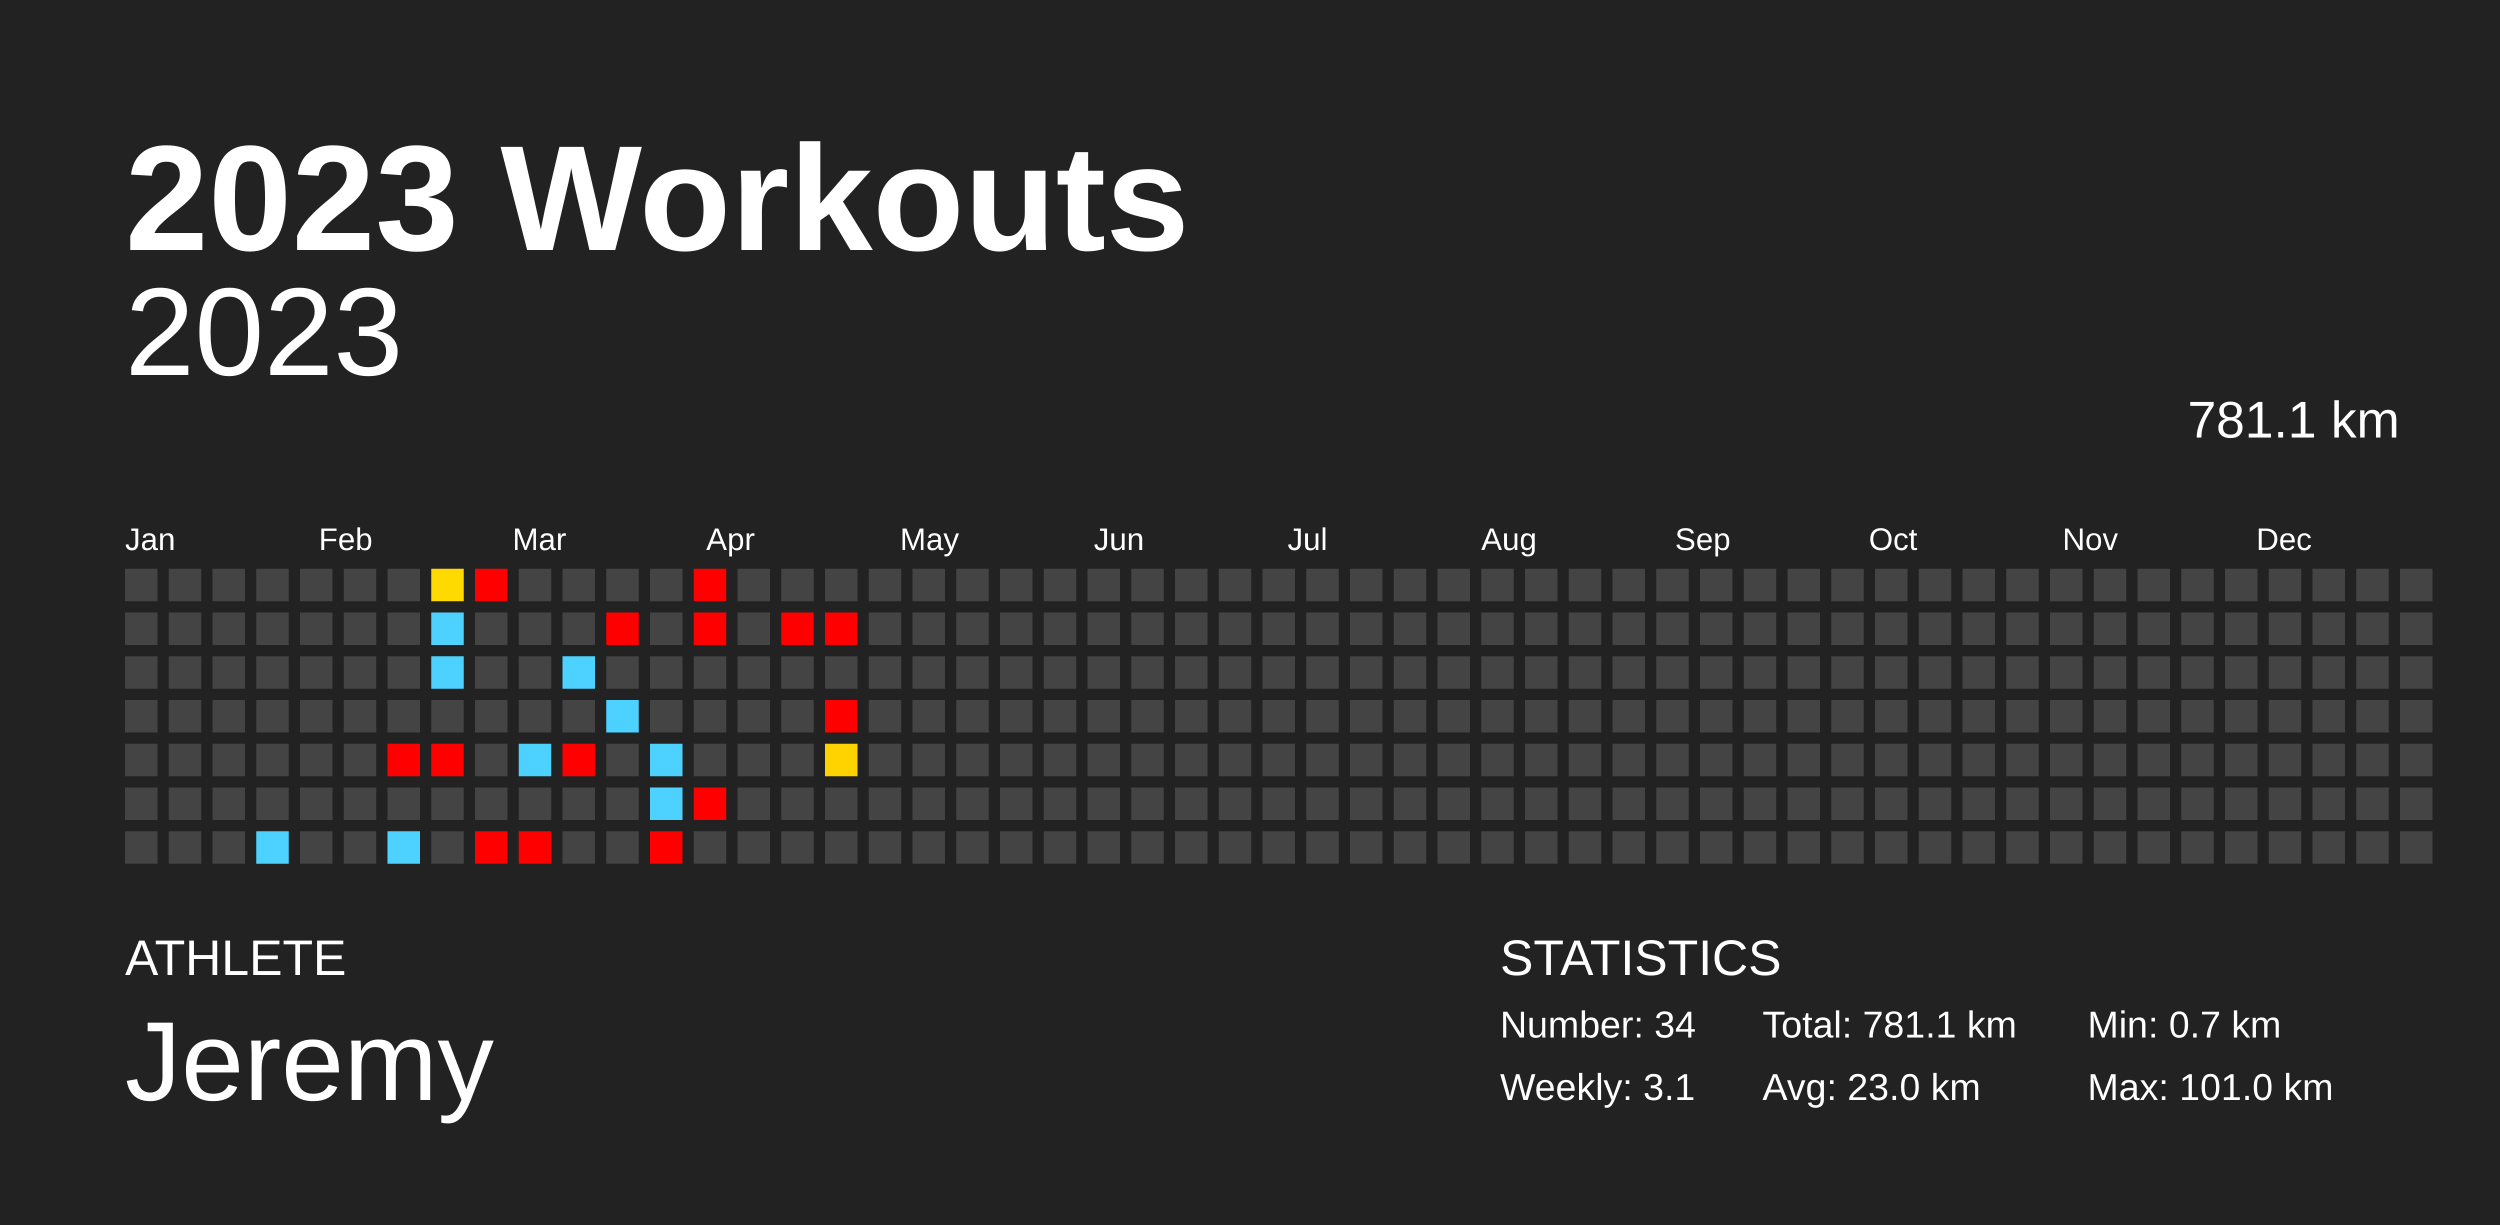
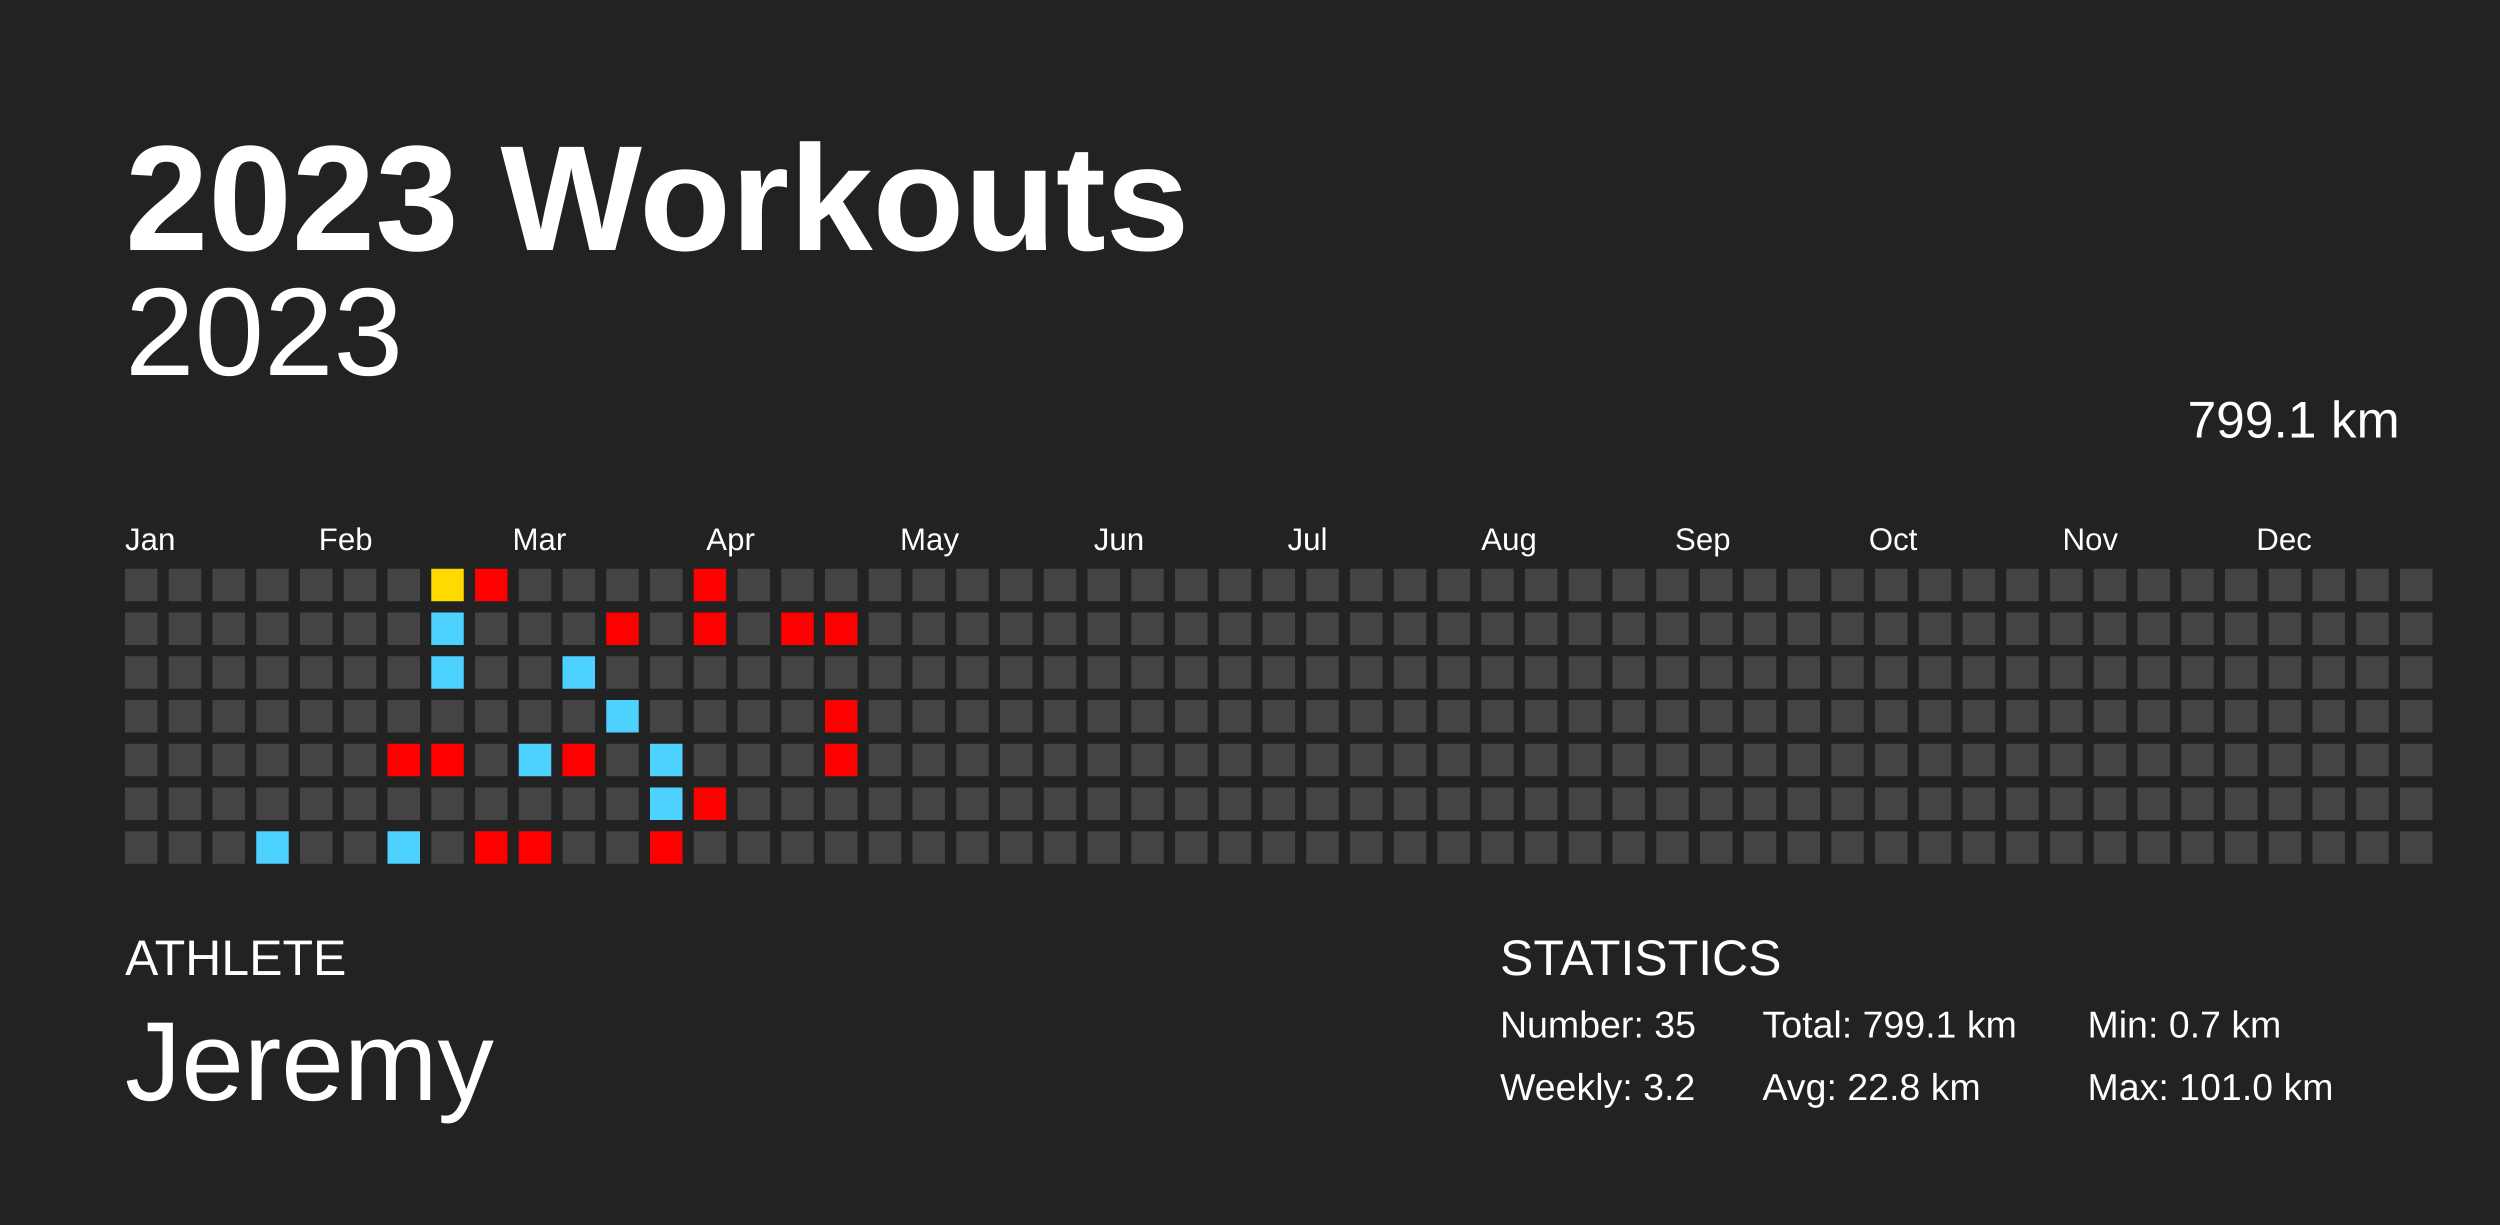
<svg xmlns="http://www.w3.org/2000/svg" baseProfile="full" height="98mm" version="1.1" viewBox="0,0,200,98" width="200mm">
  <defs />
  <rect fill="#222222" height="98" width="200" x="0" y="0" />
  <text fill="#FFFFFF" style="font-size:12px; font-family:Arial; font-weight:bold;" x="10" y="20">2023 Workouts</text>
  <text fill="#FFFFFF" style="font-size:4px; font-family:Arial" x="10" y="78">ATHLETE</text>
  <text fill="#FFFFFF" style="font-size:9px; font-family:Arial" x="10" y="88">Jeremy</text>
  <text fill="#FFFFFF" style="font-size:4px; font-family:Arial" x="120" y="78">STATISTICS</text>
-   <text fill="#FFFFFF" style="font-size:3px; font-family:Arial" x="120" y="83">Number: 34</text>
-   <text fill="#FFFFFF" style="font-size:3px; font-family:Arial" x="120" y="88">Weekly: 3.1</text>
-   <text fill="#FFFFFF" style="font-size:3px; font-family:Arial" x="141" y="83">Total: 781.1 km</text>
-   <text fill="#FFFFFF" style="font-size:3px; font-family:Arial" x="141" y="88">Avg: 23.0 km</text>
+   <text fill="#FFFFFF" style="font-size:3px; font-family:Arial" x="120" y="83">Number: 35</text>
+   <text fill="#FFFFFF" style="font-size:3px; font-family:Arial" x="120" y="88">Weekly: 3.2</text>
+   <text fill="#FFFFFF" style="font-size:3px; font-family:Arial" x="141" y="83">Total: 799.1 km</text>
+   <text fill="#FFFFFF" style="font-size:3px; font-family:Arial" x="141" y="88">Avg: 22.8 km</text>
  <text fill="#FFFFFF" style="font-size:3px; font-family:Arial" x="167" y="83">Min: 0.7 km</text>
  <text fill="#FFFFFF" style="font-size:3px; font-family:Arial" x="167" y="88">Max: 101.0 km</text>
  <text alignment-baseline="hanging" fill="#FFFFFF" style="font-size:10.0px; font-family:Arial;" x="10" y="30">2023</text>
-   <text alignment-baseline="hanging" fill="#FFFFFF" style="font-size:4.125px; font-family:Arial;" x="175" y="35">781.1 km</text>
+   <text alignment-baseline="hanging" fill="#FFFFFF" style="font-size:4.125px; font-family:Arial;" x="175" y="35">799.1 km</text>
  <text fill="#FFFFFF" style="font-size:2.5px; font-family:Arial" x="10.0" y="44">Jan</text>
  <text fill="#FFFFFF" style="font-size:2.5px; font-family:Arial" x="25.5" y="44">Feb</text>
  <text fill="#FFFFFF" style="font-size:2.5px; font-family:Arial" x="41.0" y="44">Mar</text>
  <text fill="#FFFFFF" style="font-size:2.5px; font-family:Arial" x="56.5" y="44">Apr</text>
  <text fill="#FFFFFF" style="font-size:2.5px; font-family:Arial" x="72.0" y="44">May</text>
  <text fill="#FFFFFF" style="font-size:2.5px; font-family:Arial" x="87.5" y="44">Jun</text>
  <text fill="#FFFFFF" style="font-size:2.5px; font-family:Arial" x="103.0" y="44">Jul</text>
  <text fill="#FFFFFF" style="font-size:2.5px; font-family:Arial" x="118.5" y="44">Aug</text>
  <text fill="#FFFFFF" style="font-size:2.5px; font-family:Arial" x="134.0" y="44">Sep</text>
  <text fill="#FFFFFF" style="font-size:2.5px; font-family:Arial" x="149.5" y="44">Oct</text>
  <text fill="#FFFFFF" style="font-size:2.5px; font-family:Arial" x="165.0" y="44">Nov</text>
  <text fill="#FFFFFF" style="font-size:2.5px; font-family:Arial" x="180.5" y="44">Dec</text>
  <rect fill="#444444" height="2.6" width="2.6" x="10.0" y="45.5" />
  <rect fill="#444444" height="2.6" width="2.6" x="10.0" y="49.0" />
  <rect fill="#444444" height="2.6" width="2.6" x="10.0" y="52.5" />
  <rect fill="#444444" height="2.6" width="2.6" x="10.0" y="56.0" />
  <rect fill="#444444" height="2.6" width="2.6" x="10.0" y="59.5" />
  <rect fill="#444444" height="2.6" width="2.6" x="10.0" y="63.0" />
  <rect fill="#444444" height="2.6" width="2.6" x="10.0" y="66.5" />
  <rect fill="#444444" height="2.6" width="2.6" x="13.5" y="45.5" />
  <rect fill="#444444" height="2.6" width="2.6" x="13.5" y="49.0" />
  <rect fill="#444444" height="2.6" width="2.6" x="13.5" y="52.5" />
  <rect fill="#444444" height="2.6" width="2.6" x="13.5" y="56.0" />
  <rect fill="#444444" height="2.6" width="2.6" x="13.5" y="59.5" />
  <rect fill="#444444" height="2.6" width="2.6" x="13.5" y="63.0" />
  <rect fill="#444444" height="2.6" width="2.6" x="13.5" y="66.5" />
  <rect fill="#444444" height="2.6" width="2.6" x="17.0" y="45.5" />
  <rect fill="#444444" height="2.6" width="2.6" x="17.0" y="49.0" />
  <rect fill="#444444" height="2.6" width="2.6" x="17.0" y="52.5" />
  <rect fill="#444444" height="2.6" width="2.6" x="17.0" y="56.0" />
  <rect fill="#444444" height="2.6" width="2.6" x="17.0" y="59.5" />
  <rect fill="#444444" height="2.6" width="2.6" x="17.0" y="63.0" />
  <rect fill="#444444" height="2.6" width="2.6" x="17.0" y="66.5" />
  <rect fill="#444444" height="2.6" width="2.6" x="20.5" y="45.5" />
  <rect fill="#444444" height="2.6" width="2.6" x="20.5" y="49.0" />
  <rect fill="#444444" height="2.6" width="2.6" x="20.5" y="52.5" />
  <rect fill="#444444" height="2.6" width="2.6" x="20.5" y="56.0" />
  <rect fill="#444444" height="2.6" width="2.6" x="20.5" y="59.5" />
  <rect fill="#444444" height="2.6" width="2.6" x="20.5" y="63.0" />
  <rect fill="#4dd2ff" height="2.6" width="2.6" x="20.5" y="66.5" />
  <rect fill="#444444" height="2.6" width="2.6" x="24.0" y="45.5" />
  <rect fill="#444444" height="2.6" width="2.6" x="24.0" y="49.0" />
  <rect fill="#444444" height="2.6" width="2.6" x="24.0" y="52.5" />
  <rect fill="#444444" height="2.6" width="2.6" x="24.0" y="56.0" />
  <rect fill="#444444" height="2.6" width="2.6" x="24.0" y="59.5" />
  <rect fill="#444444" height="2.6" width="2.6" x="24.0" y="63.0" />
  <rect fill="#444444" height="2.6" width="2.6" x="24.0" y="66.5" />
  <rect fill="#444444" height="2.6" width="2.6" x="27.5" y="45.5" />
  <rect fill="#444444" height="2.6" width="2.6" x="27.5" y="49.0" />
  <rect fill="#444444" height="2.6" width="2.6" x="27.5" y="52.5" />
  <rect fill="#444444" height="2.6" width="2.6" x="27.5" y="56.0" />
  <rect fill="#444444" height="2.6" width="2.6" x="27.5" y="59.5" />
  <rect fill="#444444" height="2.6" width="2.6" x="27.5" y="63.0" />
  <rect fill="#444444" height="2.6" width="2.6" x="27.5" y="66.5" />
  <rect fill="#444444" height="2.6" width="2.6" x="31.0" y="45.5" />
  <rect fill="#444444" height="2.6" width="2.6" x="31.0" y="49.0" />
  <rect fill="#444444" height="2.6" width="2.6" x="31.0" y="52.5" />
  <rect fill="#444444" height="2.6" width="2.6" x="31.0" y="56.0" />
  <rect fill="red" height="2.6" width="2.6" x="31.0" y="59.5" />
  <rect fill="#444444" height="2.6" width="2.6" x="31.0" y="63.0" />
  <rect fill="#4dd2ff" height="2.6" width="2.6" x="31.0" y="66.5" />
  <rect fill="#ffda00" height="2.6" width="2.6" x="34.5" y="45.5" />
  <rect fill="#4dd2ff" height="2.6" width="2.6" x="34.5" y="49.0" />
  <rect fill="#4dd2ff" height="2.6" width="2.6" x="34.5" y="52.5" />
  <rect fill="#444444" height="2.6" width="2.6" x="34.5" y="56.0" />
  <rect fill="red" height="2.6" width="2.6" x="34.5" y="59.5" />
  <rect fill="#444444" height="2.6" width="2.6" x="34.5" y="63.0" />
  <rect fill="#444444" height="2.6" width="2.6" x="34.5" y="66.5" />
  <rect fill="red" height="2.6" width="2.6" x="38.0" y="45.5" />
  <rect fill="#444444" height="2.6" width="2.6" x="38.0" y="49.0" />
  <rect fill="#444444" height="2.6" width="2.6" x="38.0" y="52.5" />
  <rect fill="#444444" height="2.6" width="2.6" x="38.0" y="56.0" />
  <rect fill="#444444" height="2.6" width="2.6" x="38.0" y="59.5" />
  <rect fill="#444444" height="2.6" width="2.6" x="38.0" y="63.0" />
  <rect fill="red" height="2.6" width="2.6" x="38.0" y="66.5" />
  <rect fill="#444444" height="2.6" width="2.6" x="41.5" y="45.5" />
  <rect fill="#444444" height="2.6" width="2.6" x="41.5" y="49.0" />
  <rect fill="#444444" height="2.6" width="2.6" x="41.5" y="52.5" />
  <rect fill="#444444" height="2.6" width="2.6" x="41.5" y="56.0" />
  <rect fill="#4dd2ff" height="2.6" width="2.6" x="41.5" y="59.5" />
  <rect fill="#444444" height="2.6" width="2.6" x="41.5" y="63.0" />
  <rect fill="red" height="2.6" width="2.6" x="41.5" y="66.5" />
  <rect fill="#444444" height="2.6" width="2.6" x="45.0" y="45.5" />
  <rect fill="#444444" height="2.6" width="2.6" x="45.0" y="49.0" />
  <rect fill="#4dd2ff" height="2.6" width="2.6" x="45.0" y="52.5" />
  <rect fill="#444444" height="2.6" width="2.6" x="45.0" y="56.0" />
  <rect fill="red" height="2.6" width="2.6" x="45.0" y="59.5" />
  <rect fill="#444444" height="2.6" width="2.6" x="45.0" y="63.0" />
  <rect fill="#444444" height="2.6" width="2.6" x="45.0" y="66.5" />
  <rect fill="#444444" height="2.6" width="2.6" x="48.5" y="45.5" />
  <rect fill="red" height="2.6" width="2.6" x="48.5" y="49.0" />
  <rect fill="#444444" height="2.6" width="2.6" x="48.5" y="52.5" />
  <rect fill="#4dd2ff" height="2.6" width="2.6" x="48.5" y="56.0" />
  <rect fill="#444444" height="2.6" width="2.6" x="48.5" y="59.5" />
  <rect fill="#444444" height="2.6" width="2.6" x="48.5" y="63.0" />
  <rect fill="#444444" height="2.6" width="2.6" x="48.5" y="66.5" />
  <rect fill="#444444" height="2.6" width="2.6" x="52.0" y="45.5" />
  <rect fill="#444444" height="2.6" width="2.6" x="52.0" y="49.0" />
  <rect fill="#444444" height="2.6" width="2.6" x="52.0" y="52.5" />
  <rect fill="#444444" height="2.6" width="2.6" x="52.0" y="56.0" />
  <rect fill="#4dd2ff" height="2.6" width="2.6" x="52.0" y="59.5" />
  <rect fill="#4dd2ff" height="2.6" width="2.6" x="52.0" y="63.0" />
  <rect fill="red" height="2.6" width="2.6" x="52.0" y="66.5" />
  <rect fill="red" height="2.6" width="2.6" x="55.5" y="45.5" />
  <rect fill="red" height="2.6" width="2.6" x="55.5" y="49.0" />
  <rect fill="#444444" height="2.6" width="2.6" x="55.5" y="52.5" />
  <rect fill="#444444" height="2.6" width="2.6" x="55.5" y="56.0" />
  <rect fill="#444444" height="2.6" width="2.6" x="55.5" y="59.5" />
  <rect fill="red" height="2.6" width="2.6" x="55.5" y="63.0" />
  <rect fill="#444444" height="2.6" width="2.6" x="55.5" y="66.5" />
  <rect fill="#444444" height="2.6" width="2.6" x="59.0" y="45.5" />
  <rect fill="#444444" height="2.6" width="2.6" x="59.0" y="49.0" />
  <rect fill="#444444" height="2.6" width="2.6" x="59.0" y="52.5" />
  <rect fill="#444444" height="2.6" width="2.6" x="59.0" y="56.0" />
  <rect fill="#444444" height="2.6" width="2.6" x="59.0" y="59.5" />
  <rect fill="#444444" height="2.6" width="2.6" x="59.0" y="63.0" />
  <rect fill="#444444" height="2.6" width="2.6" x="59.0" y="66.5" />
  <rect fill="#444444" height="2.6" width="2.6" x="62.5" y="45.5" />
  <rect fill="red" height="2.6" width="2.6" x="62.5" y="49.0" />
  <rect fill="#444444" height="2.6" width="2.6" x="62.5" y="52.5" />
  <rect fill="#444444" height="2.6" width="2.6" x="62.5" y="56.0" />
  <rect fill="#444444" height="2.6" width="2.6" x="62.5" y="59.5" />
  <rect fill="#444444" height="2.6" width="2.6" x="62.5" y="63.0" />
  <rect fill="#444444" height="2.6" width="2.6" x="62.5" y="66.5" />
  <rect fill="#444444" height="2.6" width="2.6" x="66.0" y="45.5" />
  <rect fill="red" height="2.6" width="2.6" x="66.0" y="49.0" />
  <rect fill="#444444" height="2.6" width="2.6" x="66.0" y="52.5" />
  <rect fill="red" height="2.6" width="2.6" x="66.0" y="56.0" />
-   <rect fill="#ffd300" height="2.6" width="2.6" x="66.0" y="59.5" />
+   <rect fill="red" height="2.6" width="2.6" x="66.0" y="59.5" />
  <rect fill="#444444" height="2.6" width="2.6" x="66.0" y="63.0" />
  <rect fill="#444444" height="2.6" width="2.6" x="66.0" y="66.5" />
  <rect fill="#444444" height="2.6" width="2.6" x="69.5" y="45.5" />
  <rect fill="#444444" height="2.6" width="2.6" x="69.5" y="49.0" />
  <rect fill="#444444" height="2.6" width="2.6" x="69.5" y="52.5" />
  <rect fill="#444444" height="2.6" width="2.6" x="69.5" y="56.0" />
  <rect fill="#444444" height="2.6" width="2.6" x="69.5" y="59.5" />
  <rect fill="#444444" height="2.6" width="2.6" x="69.5" y="63.0" />
  <rect fill="#444444" height="2.6" width="2.6" x="69.5" y="66.5" />
  <rect fill="#444444" height="2.6" width="2.6" x="73.0" y="45.5" />
  <rect fill="#444444" height="2.6" width="2.6" x="73.0" y="49.0" />
  <rect fill="#444444" height="2.6" width="2.6" x="73.0" y="52.5" />
  <rect fill="#444444" height="2.6" width="2.6" x="73.0" y="56.0" />
  <rect fill="#444444" height="2.6" width="2.6" x="73.0" y="59.5" />
  <rect fill="#444444" height="2.6" width="2.6" x="73.0" y="63.0" />
  <rect fill="#444444" height="2.6" width="2.6" x="73.0" y="66.5" />
  <rect fill="#444444" height="2.6" width="2.6" x="76.5" y="45.5" />
  <rect fill="#444444" height="2.6" width="2.6" x="76.5" y="49.0" />
  <rect fill="#444444" height="2.6" width="2.6" x="76.5" y="52.5" />
  <rect fill="#444444" height="2.6" width="2.6" x="76.5" y="56.0" />
  <rect fill="#444444" height="2.6" width="2.6" x="76.5" y="59.5" />
  <rect fill="#444444" height="2.6" width="2.6" x="76.5" y="63.0" />
  <rect fill="#444444" height="2.6" width="2.6" x="76.5" y="66.5" />
  <rect fill="#444444" height="2.6" width="2.6" x="80.0" y="45.5" />
  <rect fill="#444444" height="2.6" width="2.6" x="80.0" y="49.0" />
  <rect fill="#444444" height="2.6" width="2.6" x="80.0" y="52.5" />
  <rect fill="#444444" height="2.6" width="2.6" x="80.0" y="56.0" />
  <rect fill="#444444" height="2.6" width="2.6" x="80.0" y="59.5" />
  <rect fill="#444444" height="2.6" width="2.6" x="80.0" y="63.0" />
  <rect fill="#444444" height="2.6" width="2.6" x="80.0" y="66.5" />
  <rect fill="#444444" height="2.6" width="2.6" x="83.5" y="45.5" />
  <rect fill="#444444" height="2.6" width="2.6" x="83.5" y="49.0" />
  <rect fill="#444444" height="2.6" width="2.6" x="83.5" y="52.5" />
  <rect fill="#444444" height="2.6" width="2.6" x="83.5" y="56.0" />
  <rect fill="#444444" height="2.6" width="2.6" x="83.5" y="59.5" />
  <rect fill="#444444" height="2.6" width="2.6" x="83.5" y="63.0" />
  <rect fill="#444444" height="2.6" width="2.6" x="83.5" y="66.5" />
  <rect fill="#444444" height="2.6" width="2.6" x="87.0" y="45.5" />
  <rect fill="#444444" height="2.6" width="2.6" x="87.0" y="49.0" />
  <rect fill="#444444" height="2.6" width="2.6" x="87.0" y="52.5" />
  <rect fill="#444444" height="2.6" width="2.6" x="87.0" y="56.0" />
  <rect fill="#444444" height="2.6" width="2.6" x="87.0" y="59.5" />
  <rect fill="#444444" height="2.6" width="2.6" x="87.0" y="63.0" />
  <rect fill="#444444" height="2.6" width="2.6" x="87.0" y="66.5" />
  <rect fill="#444444" height="2.6" width="2.6" x="90.5" y="45.5" />
  <rect fill="#444444" height="2.6" width="2.6" x="90.5" y="49.0" />
  <rect fill="#444444" height="2.6" width="2.6" x="90.5" y="52.5" />
  <rect fill="#444444" height="2.6" width="2.6" x="90.5" y="56.0" />
  <rect fill="#444444" height="2.6" width="2.6" x="90.5" y="59.5" />
  <rect fill="#444444" height="2.6" width="2.6" x="90.5" y="63.0" />
  <rect fill="#444444" height="2.6" width="2.6" x="90.5" y="66.5" />
  <rect fill="#444444" height="2.6" width="2.6" x="94.0" y="45.5" />
  <rect fill="#444444" height="2.6" width="2.6" x="94.0" y="49.0" />
  <rect fill="#444444" height="2.6" width="2.6" x="94.0" y="52.5" />
  <rect fill="#444444" height="2.6" width="2.6" x="94.0" y="56.0" />
  <rect fill="#444444" height="2.6" width="2.6" x="94.0" y="59.5" />
  <rect fill="#444444" height="2.6" width="2.6" x="94.0" y="63.0" />
  <rect fill="#444444" height="2.6" width="2.6" x="94.0" y="66.5" />
  <rect fill="#444444" height="2.6" width="2.6" x="97.5" y="45.5" />
  <rect fill="#444444" height="2.6" width="2.6" x="97.5" y="49.0" />
  <rect fill="#444444" height="2.6" width="2.6" x="97.5" y="52.5" />
  <rect fill="#444444" height="2.6" width="2.6" x="97.5" y="56.0" />
  <rect fill="#444444" height="2.6" width="2.6" x="97.5" y="59.5" />
  <rect fill="#444444" height="2.6" width="2.6" x="97.5" y="63.0" />
  <rect fill="#444444" height="2.6" width="2.6" x="97.5" y="66.5" />
  <rect fill="#444444" height="2.6" width="2.6" x="101.0" y="45.5" />
  <rect fill="#444444" height="2.6" width="2.6" x="101.0" y="49.0" />
  <rect fill="#444444" height="2.6" width="2.6" x="101.0" y="52.5" />
  <rect fill="#444444" height="2.6" width="2.6" x="101.0" y="56.0" />
  <rect fill="#444444" height="2.6" width="2.6" x="101.0" y="59.5" />
  <rect fill="#444444" height="2.6" width="2.6" x="101.0" y="63.0" />
  <rect fill="#444444" height="2.6" width="2.6" x="101.0" y="66.5" />
  <rect fill="#444444" height="2.6" width="2.6" x="104.5" y="45.5" />
  <rect fill="#444444" height="2.6" width="2.6" x="104.5" y="49.0" />
  <rect fill="#444444" height="2.6" width="2.6" x="104.5" y="52.5" />
  <rect fill="#444444" height="2.6" width="2.6" x="104.5" y="56.0" />
  <rect fill="#444444" height="2.6" width="2.6" x="104.5" y="59.5" />
  <rect fill="#444444" height="2.6" width="2.6" x="104.5" y="63.0" />
  <rect fill="#444444" height="2.6" width="2.6" x="104.5" y="66.5" />
  <rect fill="#444444" height="2.6" width="2.6" x="108.0" y="45.5" />
  <rect fill="#444444" height="2.6" width="2.6" x="108.0" y="49.0" />
  <rect fill="#444444" height="2.6" width="2.6" x="108.0" y="52.5" />
  <rect fill="#444444" height="2.6" width="2.6" x="108.0" y="56.0" />
  <rect fill="#444444" height="2.6" width="2.6" x="108.0" y="59.5" />
  <rect fill="#444444" height="2.6" width="2.6" x="108.0" y="63.0" />
  <rect fill="#444444" height="2.6" width="2.6" x="108.0" y="66.5" />
  <rect fill="#444444" height="2.6" width="2.6" x="111.5" y="45.5" />
  <rect fill="#444444" height="2.6" width="2.6" x="111.5" y="49.0" />
  <rect fill="#444444" height="2.6" width="2.6" x="111.5" y="52.5" />
  <rect fill="#444444" height="2.6" width="2.6" x="111.5" y="56.0" />
  <rect fill="#444444" height="2.6" width="2.6" x="111.5" y="59.5" />
  <rect fill="#444444" height="2.6" width="2.6" x="111.5" y="63.0" />
  <rect fill="#444444" height="2.6" width="2.6" x="111.5" y="66.5" />
  <rect fill="#444444" height="2.6" width="2.6" x="115.0" y="45.5" />
  <rect fill="#444444" height="2.6" width="2.6" x="115.0" y="49.0" />
  <rect fill="#444444" height="2.6" width="2.6" x="115.0" y="52.5" />
  <rect fill="#444444" height="2.6" width="2.6" x="115.0" y="56.0" />
  <rect fill="#444444" height="2.6" width="2.6" x="115.0" y="59.5" />
  <rect fill="#444444" height="2.6" width="2.6" x="115.0" y="63.0" />
  <rect fill="#444444" height="2.6" width="2.6" x="115.0" y="66.5" />
  <rect fill="#444444" height="2.6" width="2.6" x="118.5" y="45.5" />
  <rect fill="#444444" height="2.6" width="2.6" x="118.5" y="49.0" />
  <rect fill="#444444" height="2.6" width="2.6" x="118.5" y="52.5" />
  <rect fill="#444444" height="2.6" width="2.6" x="118.5" y="56.0" />
  <rect fill="#444444" height="2.6" width="2.6" x="118.5" y="59.5" />
  <rect fill="#444444" height="2.6" width="2.6" x="118.5" y="63.0" />
  <rect fill="#444444" height="2.6" width="2.6" x="118.5" y="66.5" />
  <rect fill="#444444" height="2.6" width="2.6" x="122.0" y="45.5" />
  <rect fill="#444444" height="2.6" width="2.6" x="122.0" y="49.0" />
  <rect fill="#444444" height="2.6" width="2.6" x="122.0" y="52.5" />
  <rect fill="#444444" height="2.6" width="2.6" x="122.0" y="56.0" />
  <rect fill="#444444" height="2.6" width="2.6" x="122.0" y="59.5" />
  <rect fill="#444444" height="2.6" width="2.6" x="122.0" y="63.0" />
  <rect fill="#444444" height="2.6" width="2.6" x="122.0" y="66.5" />
  <rect fill="#444444" height="2.6" width="2.6" x="125.5" y="45.5" />
  <rect fill="#444444" height="2.6" width="2.6" x="125.5" y="49.0" />
  <rect fill="#444444" height="2.6" width="2.6" x="125.5" y="52.5" />
  <rect fill="#444444" height="2.6" width="2.6" x="125.5" y="56.0" />
  <rect fill="#444444" height="2.6" width="2.6" x="125.5" y="59.5" />
  <rect fill="#444444" height="2.6" width="2.6" x="125.5" y="63.0" />
  <rect fill="#444444" height="2.6" width="2.6" x="125.5" y="66.5" />
  <rect fill="#444444" height="2.6" width="2.6" x="129.0" y="45.5" />
  <rect fill="#444444" height="2.6" width="2.6" x="129.0" y="49.0" />
  <rect fill="#444444" height="2.6" width="2.6" x="129.0" y="52.5" />
  <rect fill="#444444" height="2.6" width="2.6" x="129.0" y="56.0" />
  <rect fill="#444444" height="2.6" width="2.6" x="129.0" y="59.5" />
  <rect fill="#444444" height="2.6" width="2.6" x="129.0" y="63.0" />
  <rect fill="#444444" height="2.6" width="2.6" x="129.0" y="66.5" />
  <rect fill="#444444" height="2.6" width="2.6" x="132.5" y="45.5" />
  <rect fill="#444444" height="2.6" width="2.6" x="132.5" y="49.0" />
  <rect fill="#444444" height="2.6" width="2.6" x="132.5" y="52.5" />
  <rect fill="#444444" height="2.6" width="2.6" x="132.5" y="56.0" />
  <rect fill="#444444" height="2.6" width="2.6" x="132.5" y="59.5" />
  <rect fill="#444444" height="2.6" width="2.6" x="132.5" y="63.0" />
  <rect fill="#444444" height="2.6" width="2.6" x="132.5" y="66.5" />
  <rect fill="#444444" height="2.6" width="2.6" x="136.0" y="45.5" />
  <rect fill="#444444" height="2.6" width="2.6" x="136.0" y="49.0" />
  <rect fill="#444444" height="2.6" width="2.6" x="136.0" y="52.5" />
  <rect fill="#444444" height="2.6" width="2.6" x="136.0" y="56.0" />
  <rect fill="#444444" height="2.6" width="2.6" x="136.0" y="59.5" />
  <rect fill="#444444" height="2.6" width="2.6" x="136.0" y="63.0" />
  <rect fill="#444444" height="2.6" width="2.6" x="136.0" y="66.5" />
  <rect fill="#444444" height="2.6" width="2.6" x="139.5" y="45.5" />
  <rect fill="#444444" height="2.6" width="2.6" x="139.5" y="49.0" />
  <rect fill="#444444" height="2.6" width="2.6" x="139.5" y="52.5" />
  <rect fill="#444444" height="2.6" width="2.6" x="139.5" y="56.0" />
  <rect fill="#444444" height="2.6" width="2.6" x="139.5" y="59.5" />
  <rect fill="#444444" height="2.6" width="2.6" x="139.5" y="63.0" />
  <rect fill="#444444" height="2.6" width="2.6" x="139.5" y="66.5" />
  <rect fill="#444444" height="2.6" width="2.6" x="143.0" y="45.5" />
  <rect fill="#444444" height="2.6" width="2.6" x="143.0" y="49.0" />
  <rect fill="#444444" height="2.6" width="2.6" x="143.0" y="52.5" />
  <rect fill="#444444" height="2.6" width="2.6" x="143.0" y="56.0" />
  <rect fill="#444444" height="2.6" width="2.6" x="143.0" y="59.5" />
  <rect fill="#444444" height="2.6" width="2.6" x="143.0" y="63.0" />
  <rect fill="#444444" height="2.6" width="2.6" x="143.0" y="66.5" />
  <rect fill="#444444" height="2.6" width="2.6" x="146.5" y="45.5" />
  <rect fill="#444444" height="2.6" width="2.6" x="146.5" y="49.0" />
  <rect fill="#444444" height="2.6" width="2.6" x="146.5" y="52.5" />
  <rect fill="#444444" height="2.6" width="2.6" x="146.5" y="56.0" />
  <rect fill="#444444" height="2.6" width="2.6" x="146.5" y="59.5" />
  <rect fill="#444444" height="2.6" width="2.6" x="146.5" y="63.0" />
  <rect fill="#444444" height="2.6" width="2.6" x="146.5" y="66.5" />
  <rect fill="#444444" height="2.6" width="2.6" x="150.0" y="45.5" />
  <rect fill="#444444" height="2.6" width="2.6" x="150.0" y="49.0" />
  <rect fill="#444444" height="2.6" width="2.6" x="150.0" y="52.5" />
  <rect fill="#444444" height="2.6" width="2.6" x="150.0" y="56.0" />
  <rect fill="#444444" height="2.6" width="2.6" x="150.0" y="59.5" />
  <rect fill="#444444" height="2.6" width="2.6" x="150.0" y="63.0" />
  <rect fill="#444444" height="2.6" width="2.6" x="150.0" y="66.5" />
  <rect fill="#444444" height="2.6" width="2.6" x="153.5" y="45.5" />
  <rect fill="#444444" height="2.6" width="2.6" x="153.5" y="49.0" />
  <rect fill="#444444" height="2.6" width="2.6" x="153.5" y="52.5" />
  <rect fill="#444444" height="2.6" width="2.6" x="153.5" y="56.0" />
  <rect fill="#444444" height="2.6" width="2.6" x="153.5" y="59.5" />
  <rect fill="#444444" height="2.6" width="2.6" x="153.5" y="63.0" />
  <rect fill="#444444" height="2.6" width="2.6" x="153.5" y="66.5" />
  <rect fill="#444444" height="2.6" width="2.6" x="157.0" y="45.5" />
  <rect fill="#444444" height="2.6" width="2.6" x="157.0" y="49.0" />
  <rect fill="#444444" height="2.6" width="2.6" x="157.0" y="52.5" />
  <rect fill="#444444" height="2.6" width="2.6" x="157.0" y="56.0" />
  <rect fill="#444444" height="2.6" width="2.6" x="157.0" y="59.5" />
  <rect fill="#444444" height="2.6" width="2.6" x="157.0" y="63.0" />
  <rect fill="#444444" height="2.6" width="2.6" x="157.0" y="66.5" />
  <rect fill="#444444" height="2.6" width="2.6" x="160.5" y="45.5" />
  <rect fill="#444444" height="2.6" width="2.6" x="160.5" y="49.0" />
  <rect fill="#444444" height="2.6" width="2.6" x="160.5" y="52.5" />
  <rect fill="#444444" height="2.6" width="2.6" x="160.5" y="56.0" />
  <rect fill="#444444" height="2.6" width="2.6" x="160.5" y="59.5" />
  <rect fill="#444444" height="2.6" width="2.6" x="160.5" y="63.0" />
  <rect fill="#444444" height="2.6" width="2.6" x="160.5" y="66.5" />
  <rect fill="#444444" height="2.6" width="2.6" x="164.0" y="45.5" />
  <rect fill="#444444" height="2.6" width="2.6" x="164.0" y="49.0" />
  <rect fill="#444444" height="2.6" width="2.6" x="164.0" y="52.5" />
  <rect fill="#444444" height="2.6" width="2.6" x="164.0" y="56.0" />
  <rect fill="#444444" height="2.6" width="2.6" x="164.0" y="59.5" />
  <rect fill="#444444" height="2.6" width="2.6" x="164.0" y="63.0" />
  <rect fill="#444444" height="2.6" width="2.6" x="164.0" y="66.5" />
  <rect fill="#444444" height="2.6" width="2.6" x="167.5" y="45.5" />
  <rect fill="#444444" height="2.6" width="2.6" x="167.5" y="49.0" />
  <rect fill="#444444" height="2.6" width="2.6" x="167.5" y="52.5" />
  <rect fill="#444444" height="2.6" width="2.6" x="167.5" y="56.0" />
  <rect fill="#444444" height="2.6" width="2.6" x="167.5" y="59.5" />
  <rect fill="#444444" height="2.6" width="2.6" x="167.5" y="63.0" />
  <rect fill="#444444" height="2.6" width="2.6" x="167.5" y="66.5" />
  <rect fill="#444444" height="2.6" width="2.6" x="171.0" y="45.5" />
  <rect fill="#444444" height="2.6" width="2.6" x="171.0" y="49.0" />
  <rect fill="#444444" height="2.6" width="2.6" x="171.0" y="52.5" />
  <rect fill="#444444" height="2.6" width="2.6" x="171.0" y="56.0" />
  <rect fill="#444444" height="2.6" width="2.6" x="171.0" y="59.5" />
  <rect fill="#444444" height="2.6" width="2.6" x="171.0" y="63.0" />
  <rect fill="#444444" height="2.6" width="2.6" x="171.0" y="66.5" />
  <rect fill="#444444" height="2.6" width="2.6" x="174.5" y="45.5" />
  <rect fill="#444444" height="2.6" width="2.6" x="174.5" y="49.0" />
  <rect fill="#444444" height="2.6" width="2.6" x="174.5" y="52.5" />
  <rect fill="#444444" height="2.6" width="2.6" x="174.5" y="56.0" />
  <rect fill="#444444" height="2.6" width="2.6" x="174.5" y="59.5" />
  <rect fill="#444444" height="2.6" width="2.6" x="174.5" y="63.0" />
  <rect fill="#444444" height="2.6" width="2.6" x="174.5" y="66.5" />
  <rect fill="#444444" height="2.6" width="2.6" x="178.0" y="45.5" />
  <rect fill="#444444" height="2.6" width="2.6" x="178.0" y="49.0" />
  <rect fill="#444444" height="2.6" width="2.6" x="178.0" y="52.5" />
  <rect fill="#444444" height="2.6" width="2.6" x="178.0" y="56.0" />
  <rect fill="#444444" height="2.6" width="2.6" x="178.0" y="59.5" />
  <rect fill="#444444" height="2.6" width="2.6" x="178.0" y="63.0" />
  <rect fill="#444444" height="2.6" width="2.6" x="178.0" y="66.5" />
  <rect fill="#444444" height="2.6" width="2.6" x="181.5" y="45.5" />
  <rect fill="#444444" height="2.6" width="2.6" x="181.5" y="49.0" />
  <rect fill="#444444" height="2.6" width="2.6" x="181.5" y="52.5" />
  <rect fill="#444444" height="2.6" width="2.6" x="181.5" y="56.0" />
  <rect fill="#444444" height="2.6" width="2.6" x="181.5" y="59.5" />
  <rect fill="#444444" height="2.6" width="2.6" x="181.5" y="63.0" />
  <rect fill="#444444" height="2.6" width="2.6" x="181.5" y="66.5" />
  <rect fill="#444444" height="2.6" width="2.6" x="185.0" y="45.5" />
  <rect fill="#444444" height="2.6" width="2.6" x="185.0" y="49.0" />
  <rect fill="#444444" height="2.6" width="2.6" x="185.0" y="52.5" />
  <rect fill="#444444" height="2.6" width="2.6" x="185.0" y="56.0" />
  <rect fill="#444444" height="2.6" width="2.6" x="185.0" y="59.5" />
  <rect fill="#444444" height="2.6" width="2.6" x="185.0" y="63.0" />
  <rect fill="#444444" height="2.6" width="2.6" x="185.0" y="66.5" />
  <rect fill="#444444" height="2.6" width="2.6" x="188.5" y="45.5" />
  <rect fill="#444444" height="2.6" width="2.6" x="188.5" y="49.0" />
  <rect fill="#444444" height="2.6" width="2.6" x="188.5" y="52.5" />
  <rect fill="#444444" height="2.6" width="2.6" x="188.5" y="56.0" />
  <rect fill="#444444" height="2.6" width="2.6" x="188.5" y="59.5" />
  <rect fill="#444444" height="2.6" width="2.6" x="188.5" y="63.0" />
  <rect fill="#444444" height="2.6" width="2.6" x="188.5" y="66.5" />
  <rect fill="#444444" height="2.6" width="2.6" x="192.0" y="45.5" />
  <rect fill="#444444" height="2.6" width="2.6" x="192.0" y="49.0" />
  <rect fill="#444444" height="2.6" width="2.6" x="192.0" y="52.5" />
  <rect fill="#444444" height="2.6" width="2.6" x="192.0" y="56.0" />
  <rect fill="#444444" height="2.6" width="2.6" x="192.0" y="59.5" />
  <rect fill="#444444" height="2.6" width="2.6" x="192.0" y="63.0" />
  <rect fill="#444444" height="2.6" width="2.6" x="192.0" y="66.5" />
</svg>
